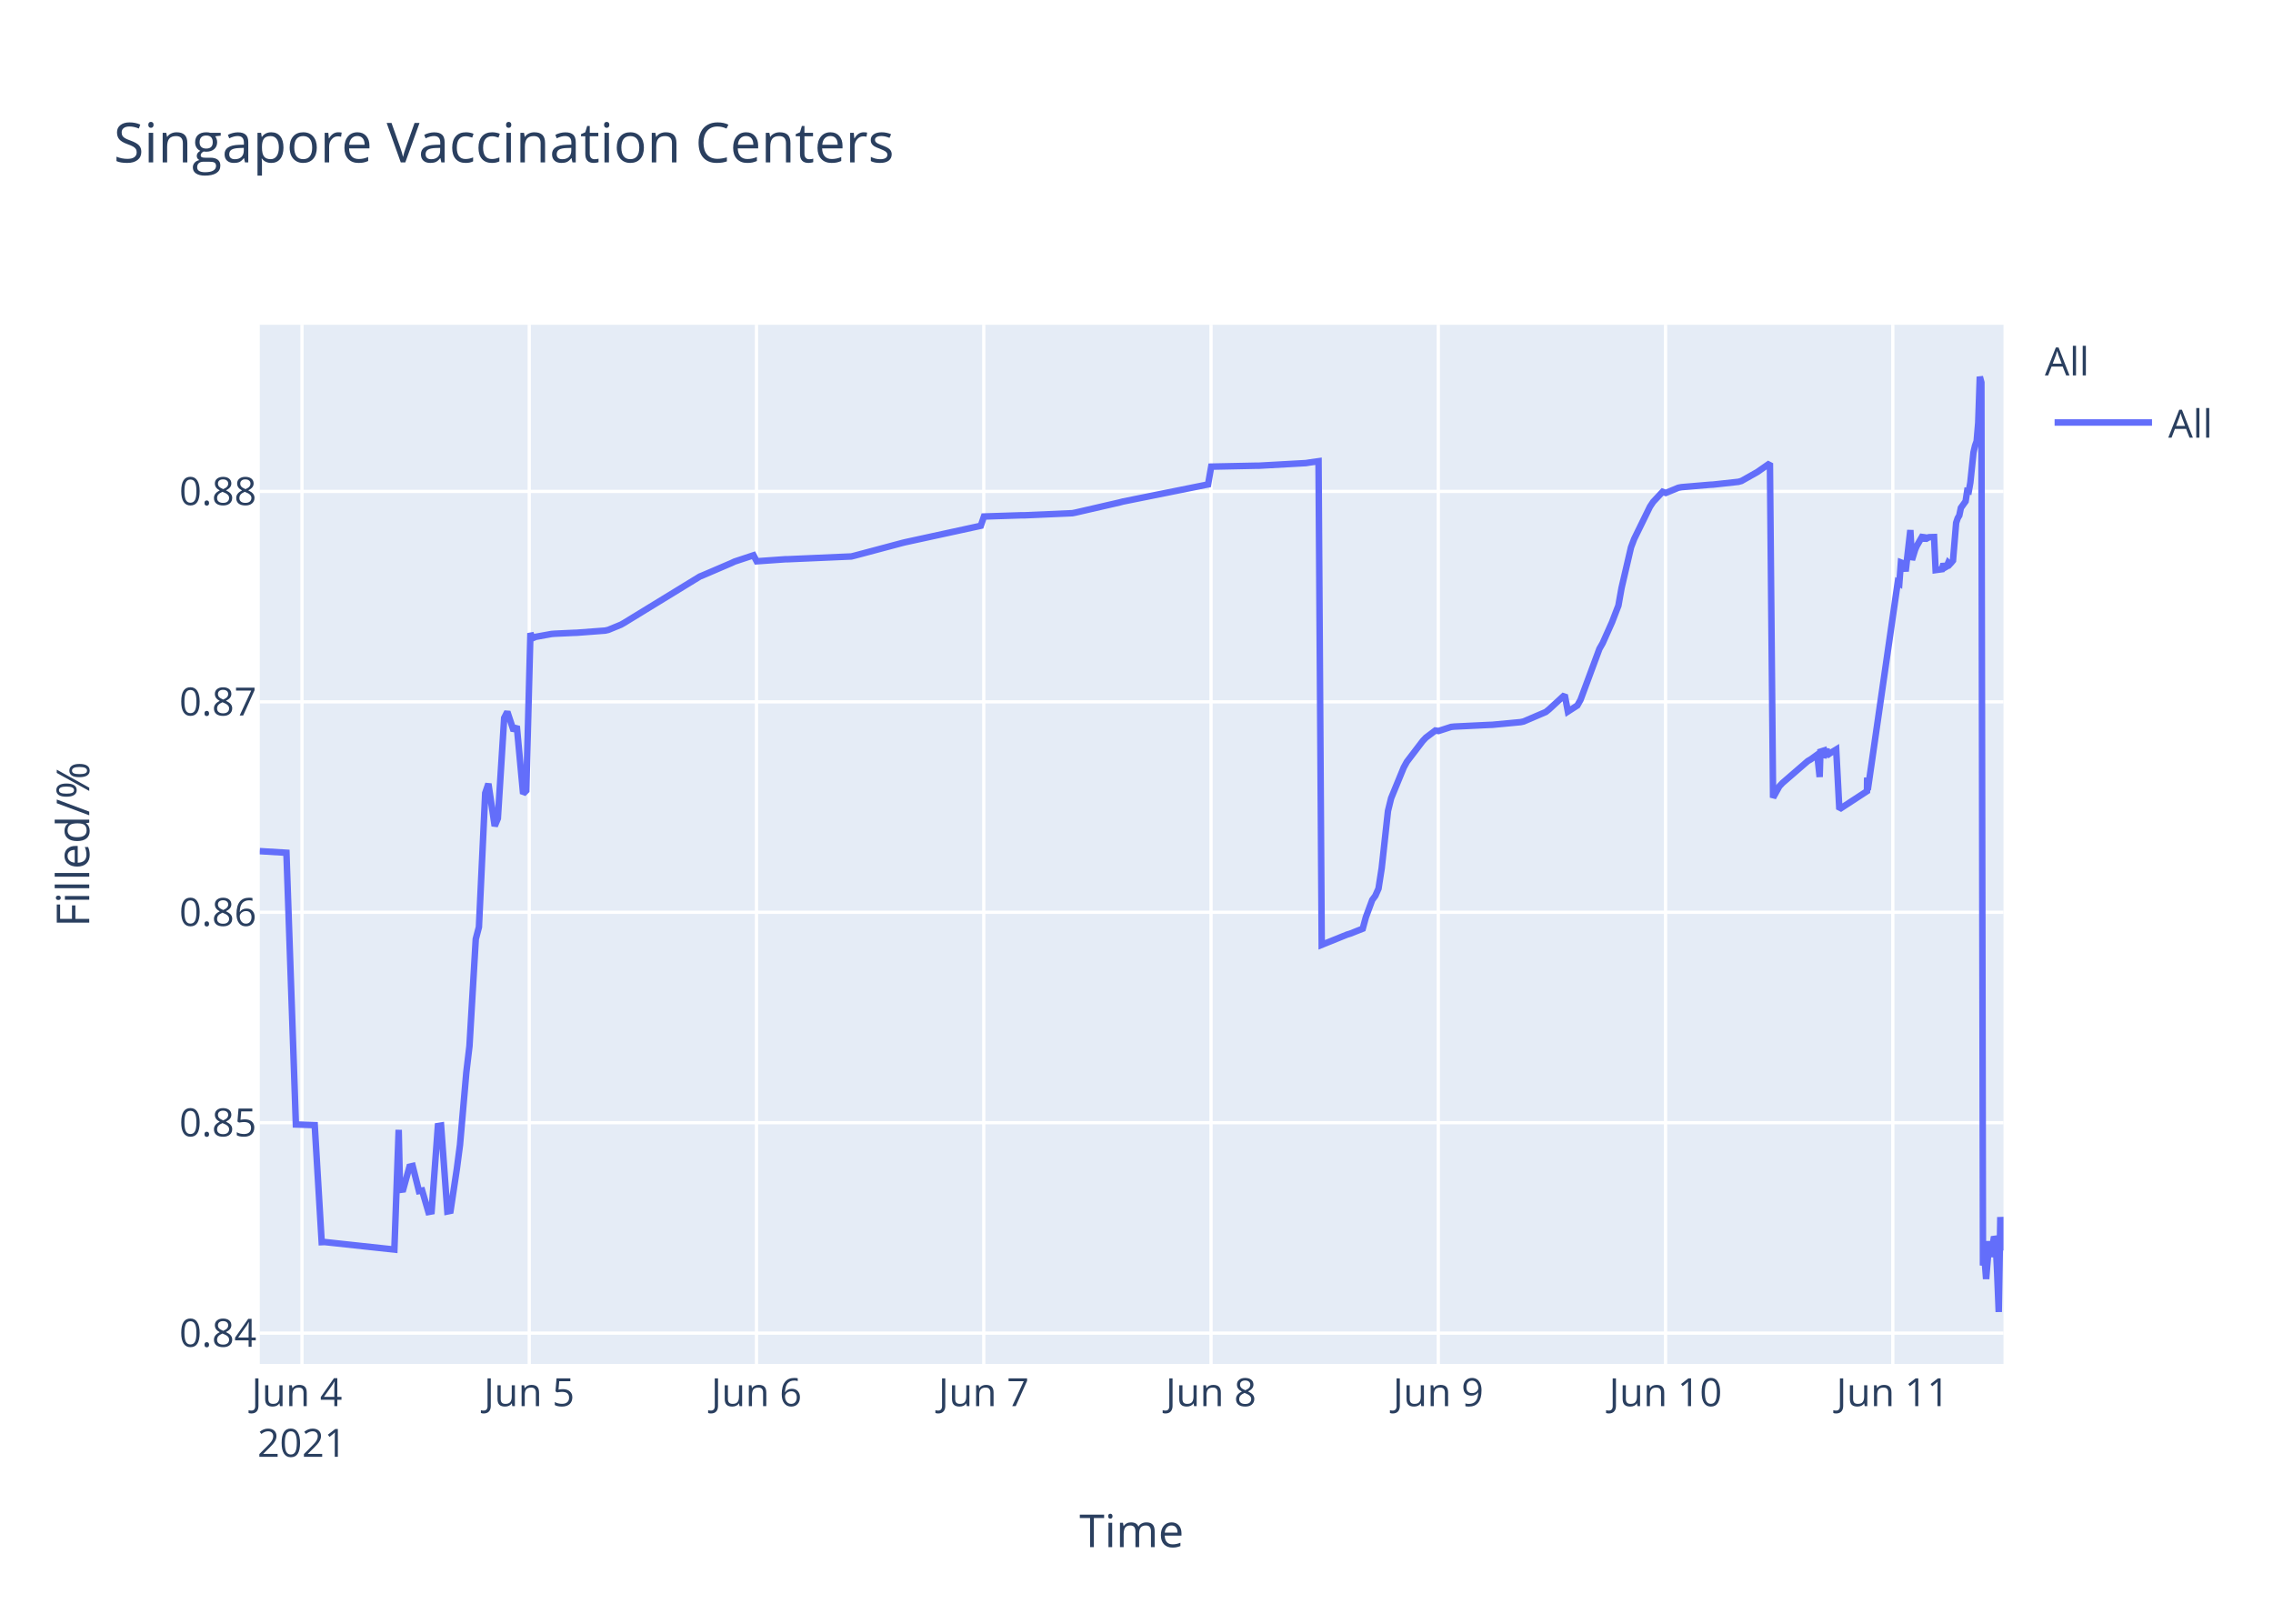
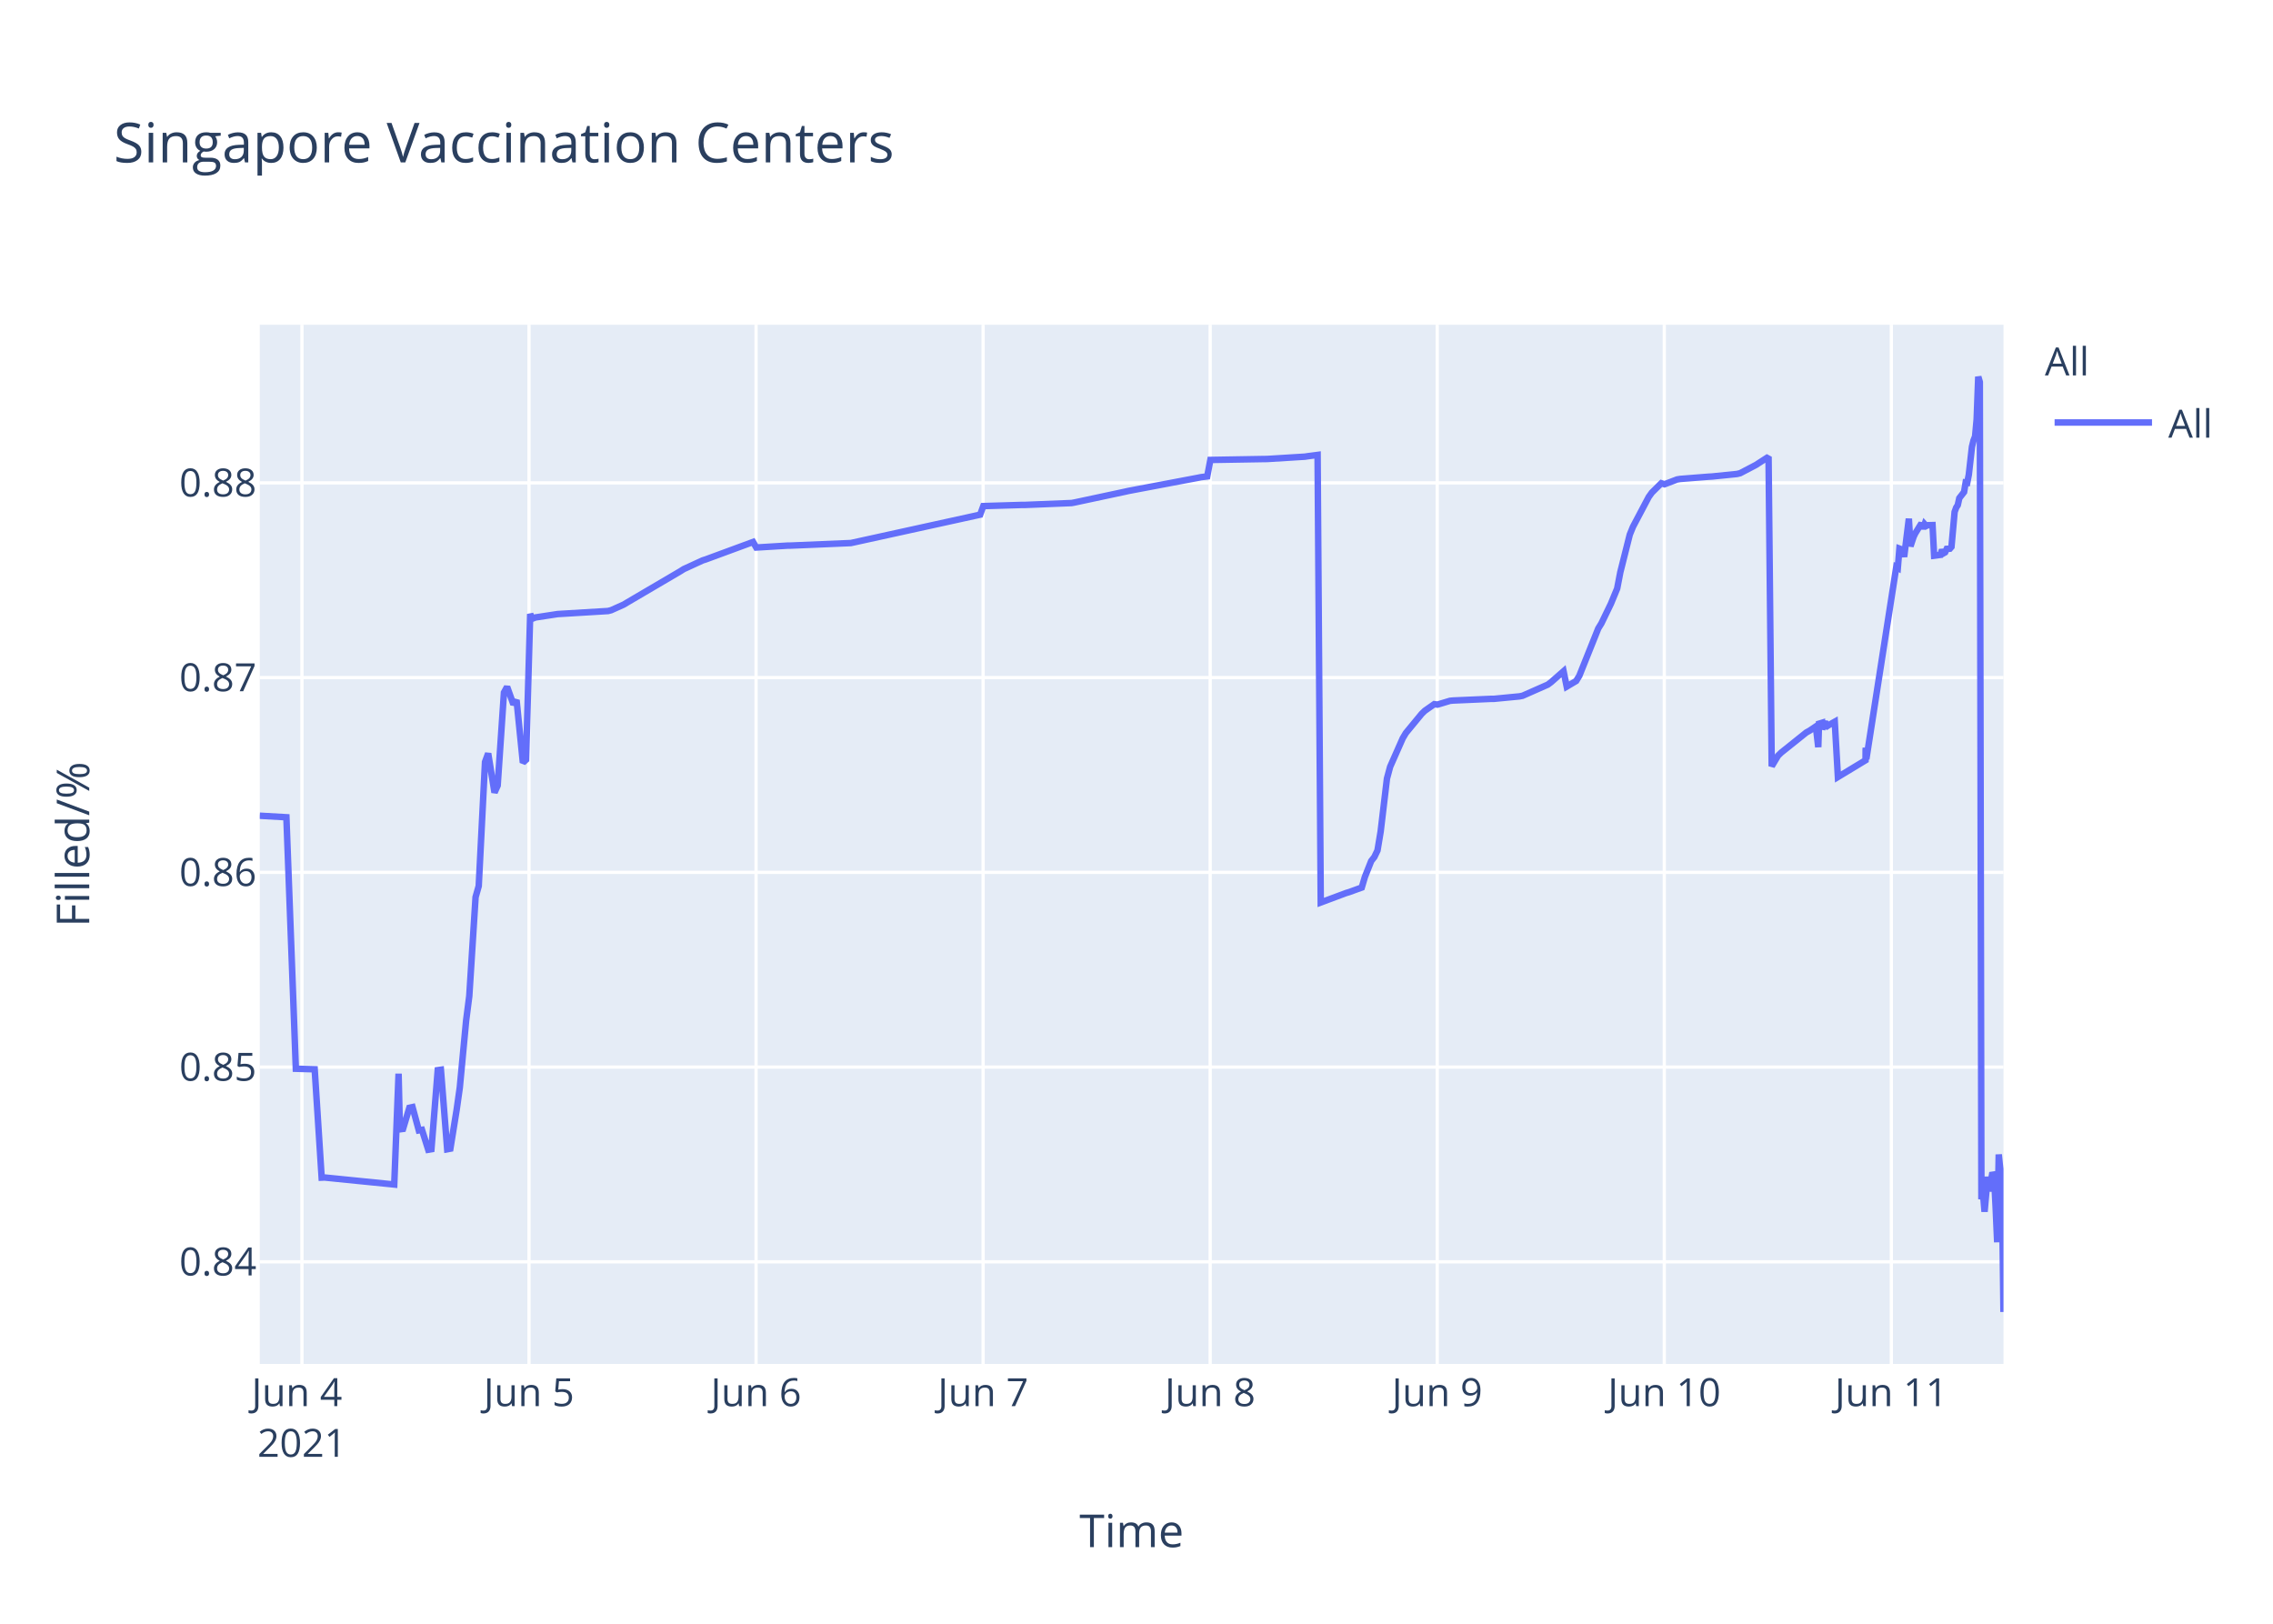
<svg xmlns="http://www.w3.org/2000/svg" class="main-svg" width="700" height="500" style="" viewBox="0 0 700 500">
  <rect x="0" y="0" width="700" height="500" style="fill: rgb(255, 255, 255); fill-opacity: 1;" />
-   <defs id="defs-f356fe">
+   <defs id="defs-ce0e51">
    <g class="clips">
-       <clipPath id="clipf356fexyplot" class="plotclip">
+       <clipPath id="clipce0e51xyplot" class="plotclip">
        <rect width="537" height="320" />
      </clipPath>
-       <clipPath class="axesclip" id="clipf356fex">
+       <clipPath class="axesclip" id="clipce0e51x">
        <rect x="80" y="0" width="537" height="500" />
      </clipPath>
-       <clipPath class="axesclip" id="clipf356fey">
+       <clipPath class="axesclip" id="clipce0e51y">
        <rect x="0" y="100" width="700" height="320" />
      </clipPath>
-       <clipPath class="axesclip" id="clipf356fexy">
+       <clipPath class="axesclip" id="clipce0e51xy">
        <rect x="80" y="100" width="537" height="320" />
      </clipPath>
    </g>
    <g class="gradients" />
  </defs>
  <g class="bglayer">
    <rect class="bg" x="80" y="100" width="537" height="320" style="fill: rgb(229, 236, 246); fill-opacity: 1; stroke-width: 0;" />
  </g>
  <g class="layer-below">
    <g class="imagelayer" />
    <g class="shapelayer" />
  </g>
  <g class="cartesianlayer">
    <g class="subplot xy">
      <g class="layer-subplot">
        <g class="shapelayer" />
        <g class="imagelayer" />
      </g>
      <g class="gridlayer">
        <g class="x">
-           <path class="xgrid crisp" transform="translate(93,0)" d="M0,100v320" style="stroke: rgb(255, 255, 255); stroke-opacity: 1; stroke-width: 1px;" />
-           <path class="xgrid crisp" transform="translate(162.99,0)" d="M0,100v320" style="stroke: rgb(255, 255, 255); stroke-opacity: 1; stroke-width: 1px;" />
-           <path class="xgrid crisp" transform="translate(232.97,0)" d="M0,100v320" style="stroke: rgb(255, 255, 255); stroke-opacity: 1; stroke-width: 1px;" />
-           <path class="xgrid crisp" transform="translate(302.96,0)" d="M0,100v320" style="stroke: rgb(255, 255, 255); stroke-opacity: 1; stroke-width: 1px;" />
-           <path class="xgrid crisp" transform="translate(372.95,0)" d="M0,100v320" style="stroke: rgb(255, 255, 255); stroke-opacity: 1; stroke-width: 1px;" />
-           <path class="xgrid crisp" transform="translate(442.94,0)" d="M0,100v320" style="stroke: rgb(255, 255, 255); stroke-opacity: 1; stroke-width: 1px;" />
-           <path class="xgrid crisp" transform="translate(512.93,0)" d="M0,100v320" style="stroke: rgb(255, 255, 255); stroke-opacity: 1; stroke-width: 1px;" />
-           <path class="xgrid crisp" transform="translate(582.91,0)" d="M0,100v320" style="stroke: rgb(255, 255, 255); stroke-opacity: 1; stroke-width: 1px;" />
+           <path class="xgrid crisp" transform="translate(92.99,0)" d="M0,100v320" style="stroke: rgb(255, 255, 255); stroke-opacity: 1; stroke-width: 1px;" />
+           <path class="xgrid crisp" transform="translate(162.91,0)" d="M0,100v320" style="stroke: rgb(255, 255, 255); stroke-opacity: 1; stroke-width: 1px;" />
+           <path class="xgrid crisp" transform="translate(232.84,0)" d="M0,100v320" style="stroke: rgb(255, 255, 255); stroke-opacity: 1; stroke-width: 1px;" />
+           <path class="xgrid crisp" transform="translate(302.76,0)" d="M0,100v320" style="stroke: rgb(255, 255, 255); stroke-opacity: 1; stroke-width: 1px;" />
+           <path class="xgrid crisp" transform="translate(372.69,0)" d="M0,100v320" style="stroke: rgb(255, 255, 255); stroke-opacity: 1; stroke-width: 1px;" />
+           <path class="xgrid crisp" transform="translate(442.61,0)" d="M0,100v320" style="stroke: rgb(255, 255, 255); stroke-opacity: 1; stroke-width: 1px;" />
+           <path class="xgrid crisp" transform="translate(512.54,0)" d="M0,100v320" style="stroke: rgb(255, 255, 255); stroke-opacity: 1; stroke-width: 1px;" />
+           <path class="xgrid crisp" transform="translate(582.46,0)" d="M0,100v320" style="stroke: rgb(255, 255, 255); stroke-opacity: 1; stroke-width: 1px;" />
        </g>
        <g class="y">
-           <path class="ygrid crisp" transform="translate(0,410.51)" d="M80,0h537" style="stroke: rgb(255, 255, 255); stroke-opacity: 1; stroke-width: 1px;" />
-           <path class="ygrid crisp" transform="translate(0,345.71)" d="M80,0h537" style="stroke: rgb(255, 255, 255); stroke-opacity: 1; stroke-width: 1px;" />
-           <path class="ygrid crisp" transform="translate(0,280.92)" d="M80,0h537" style="stroke: rgb(255, 255, 255); stroke-opacity: 1; stroke-width: 1px;" />
-           <path class="ygrid crisp" transform="translate(0,216.12)" d="M80,0h537" style="stroke: rgb(255, 255, 255); stroke-opacity: 1; stroke-width: 1px;" />
-           <path class="ygrid crisp" transform="translate(0,151.32)" d="M80,0h537" style="stroke: rgb(255, 255, 255); stroke-opacity: 1; stroke-width: 1px;" />
+           <path class="ygrid crisp" transform="translate(0,388.55)" d="M80,0h537" style="stroke: rgb(255, 255, 255); stroke-opacity: 1; stroke-width: 1px;" />
+           <path class="ygrid crisp" transform="translate(0,328.59)" d="M80,0h537" style="stroke: rgb(255, 255, 255); stroke-opacity: 1; stroke-width: 1px;" />
+           <path class="ygrid crisp" transform="translate(0,268.62)" d="M80,0h537" style="stroke: rgb(255, 255, 255); stroke-opacity: 1; stroke-width: 1px;" />
+           <path class="ygrid crisp" transform="translate(0,208.65)" d="M80,0h537" style="stroke: rgb(255, 255, 255); stroke-opacity: 1; stroke-width: 1px;" />
+           <path class="ygrid crisp" transform="translate(0,148.69)" d="M80,0h537" style="stroke: rgb(255, 255, 255); stroke-opacity: 1; stroke-width: 1px;" />
        </g>
      </g>
      <g class="zerolinelayer" />
      <path class="xlines-below" />
      <path class="ylines-below" />
      <g class="overlines-below" />
      <g class="xaxislayer-below" />
      <g class="yaxislayer-below" />
      <g class="overaxes-below" />
-       <g class="plot" transform="translate(80,100)" clip-path="url('#clipf356fexyplot')">
+       <g class="plot" transform="translate(80,100)" clip-path="url('#clipce0e51xyplot')">
        <g class="scatterlayer mlayer">
-           <g class="trace scatter trace88dc31" style="stroke-miterlimit: 2; opacity: 1;">
+           <g class="trace scatter trace301c1e" style="stroke-miterlimit: 2; opacity: 1;">
            <g class="fills" />
            <g class="errorbars" />
            <g class="lines">
-               <path class="js-line" d="M0,162.09L8.21,162.59L11.12,246.26L16.92,246.46L19.07,282.5L19.98,282.46L41.45,284.78L42.78,247.91L43.19,266.41L44.16,266.28L46.11,259.26L47.08,259.03L49.02,266.77L50,266.59L51.94,273.22L52.91,273.04L54.86,246.74L55.83,246.58L57.77,273.06L58.74,272.86L60.69,259.93L61.66,252.53L63.61,230.24L64.58,222.09L66.52,189.17L67.49,185.47L69.43,144.2L70.41,141.34L72.35,154.36L73.32,152.04L75.27,121.08L76.24,119.18L78.18,125.03L79.15,123.61L81.1,144.42L82.07,143.45L83.35,94.97L84.02,96.52L84.99,96.1L89.85,95.22L90.82,95.14L96.65,94.87L97.63,94.84L106.37,94.18L107.34,93.96L111.23,92.36L112.2,91.81L135.54,77.52L136.51,77.13L145.25,73.38L146.23,72.92L152.06,70.99L153.03,72.84L161.78,72.22L162.75,72.2L182.19,71.35L183.16,71.11L197.75,67.22L198.72,66.98L222.05,61.9L223.02,59.05L234.69,58.67L235.66,58.67L250.24,58.03L251.21,57.84L264.82,54.71L265.79,54.45L292.04,49.17L293.01,43.69L306.62,43.41L307.59,43.41L322.18,42.6L323.15,42.44L326.06,42.03L327.04,190.94L334.84,187.79L335.82,187.49L339.67,185.97L340.64,182.42L342.59,177.14L343.56,175.82L344.53,173.62L345.51,167.34L347.45,149.72L348.42,145.78L352.31,136.31L353.28,134.55L358.14,128.18L359.11,127.15L362.03,124.95L363,125.1L366.89,123.84L367.86,123.74L378.55,123.22L379.53,123.19L388.27,122.37L389.24,122.16L396.05,119.24L397.02,118.46L401.88,113.99L402.85,119.11L405.77,117.23L406.74,115.5L412.57,99.78L413.55,98.07L416.46,91.56L417.43,89.02L418.41,86.48L419.38,81.04L422.29,68.54L423.27,65.95L428.13,56.02L429.1,54.56L432.02,51.44L432.99,51.79L436.88,50.19L437.85,50.01L446.6,49.27L447.57,49.22L455.35,48.37L456.32,48.1L461.18,45.36L462.15,44.68L465.07,42.65L466.04,145.62L467.98,142.12L468.95,141.09L476.73,134.36L477.7,133.79L479.65,132.38L480.39,139.26L480.62,131.46L481.55,131.16L481.59,133.35L482.52,130.49L482.57,132.68L483.54,131.98L485.48,130.8L486.45,149.19L494.96,143.63L495,140.1L495.05,139.48L495.2,143.25L504.44,79.33L504.92,79.63L505.41,73.19L506.38,73.57L506.87,75.94L508.32,63.23L508.81,72.42L509.78,69.28L510.27,68.15L512.21,64.76L512.7,66.6L513.19,65.07L513.67,65.66L514.16,65.41L515.62,65.37L516.1,75.55L518.05,75.28L518.53,73.59L519.01,74.74L519.5,74.45L519.99,73.28L520.47,73.75L520.96,73.22L521.45,72.62L522.42,60.99L522.9,59.56L523.39,58.73L523.88,56.39L525.33,54.37L525.82,51.2L526.31,51.29L526.79,48.61L527.76,39.32L528.25,37.22L528.74,35.86L529.22,30.18L529.71,16L530.19,17.77L530.68,289.68L531.17,287.56L531.65,293.85L532.62,282.21L533.11,287.05L534.09,280.79L534.57,281.85L535.06,292.04L535.54,304L536.03,274.78L537,285.07" style="vector-effect: non-scaling-stroke; fill: none; stroke: rgb(99, 110, 250); stroke-opacity: 1; stroke-width: 2px; opacity: 1;" />
+               <path class="js-line" d="M0,151.19L8.2,151.66L11.11,229.1L16.91,229.27L19.06,262.63L19.96,262.59L41.41,264.75L42.75,230.62L43.15,247.75L44.12,247.62L46.07,241.12L47.04,240.91L48.98,248.08L49.95,247.91L51.89,254.04L52.86,253.87L54.81,229.53L55.78,229.39L57.72,253.89L58.69,253.71L60.63,241.74L61.6,234.89L63.55,214.27L64.52,206.72L66.46,176.26L67.43,172.83L69.37,134.64L70.34,132L72.29,144.05L73.26,141.9L75.2,113.25L76.17,111.49L78.11,116.91L79.08,115.59L81.03,134.84L82,133.95L83.28,89.08L83.94,90.52L84.91,90.13L90.74,89.24L91.71,89.09L107.25,88.15L108.22,87.9L112.1,86.16L113.07,85.57L129.58,75.87L130.55,75.25L136.38,72.57L137.35,72.26L151.92,66.89L152.9,68.6L162.61,68.01L163.58,68L182.03,67.22L183,67.01L221.85,58.48L222.82,55.84L234.47,55.49L235.44,55.49L250.01,54.9L250.98,54.72L266.52,51.4L267.49,51.18L288.86,47.14L289.83,46.94L291.78,46.7L292.75,41.63L309.26,41.35L310.23,41.34L321.88,40.62L322.85,40.47L325.77,40.09L326.74,177.9L334.54,174.99L335.51,174.7L339.37,173.3L340.34,170.02L342.28,165.13L343.25,163.9L344.22,161.87L345.19,156.05L347.13,139.75L348.11,136.11L351.99,127.34L352.96,125.71L357.82,119.81L358.79,118.87L361.7,116.83L362.67,116.97L366.56,115.8L367.53,115.71L379.18,115.2L380.15,115.19L387.92,114.44L388.89,114.25L396.66,110.82L397.63,110.1L401.52,106.69L402.49,111.42L405.4,109.69L406.38,108.08L412.2,93.54L413.17,91.96L416.09,85.93L417.06,83.58L418.03,81.23L419,76.19L421.91,64.63L422.89,62.22L427.74,53.04L428.71,51.69L431.63,48.8L432.6,49.12L436.48,47.64L437.45,47.48L446.19,46.79L447.17,46.74L454.94,45.95L455.91,45.71L460.76,43.17L461.73,42.54L464.65,40.66L465.62,135.95L467.56,132.71L468.53,131.76L476.3,125.54L477.27,125.01L479.22,123.7L479.96,130.07L480.19,122.85L481.11,122.57L481.16,124.6L482.08,121.95L482.13,123.98L483.1,123.33L485.04,122.24L486.01,139.26L494.52,134.11L494.55,130.85L494.6,130.28L494.76,133.76L503.98,74.61L504.46,74.88L504.95,68.92L505.92,69.28L506.41,71.47L507.86,59.71L508.35,68.22L509.32,65.31L509.81,64.27L511.75,61.13L512.24,62.83L512.72,61.41L513.21,61.96L513.69,61.73L515.15,61.69L515.64,71.11L517.58,70.86L518.06,69.29L518.55,70.36L519.03,70.09L519.52,69.01L520.49,68.96L520.98,68.4L521.95,57.64L522.43,56.31L522.92,55.54L523.4,53.38L524.86,51.51L525.35,48.58L525.83,48.66L526.32,46.17L527.29,37.58L527.77,35.63L528.26,34.38L528.74,29.12L529.23,16L529.71,17.64L530.2,269.28L530.69,267.32L531.17,273.13L532.14,262.37L532.63,266.85L533.6,261.05L534.09,262.03L534.57,271.47L535.06,282.53L535.54,255.49L536.51,265.01L537,304" style="vector-effect: non-scaling-stroke; fill: none; stroke: rgb(99, 110, 250); stroke-opacity: 1; stroke-width: 2px; opacity: 1;" />
            </g>
            <g class="points" />
            <g class="text" />
          </g>
        </g>
      </g>
      <g class="overplot" />
      <path class="xlines-above crisp" d="M0,0" style="fill: none;" />
      <path class="ylines-above crisp" d="M0,0" style="fill: none;" />
      <g class="overlines-above" />
      <g class="xaxislayer-above">
        <g class="xtick">
-           <text text-anchor="middle" x="0" y="433" transform="translate(93,0)" style="font-family: 'Open Sans', verdana, arial, sans-serif; font-size: 12px; fill: rgb(42, 63, 95); fill-opacity: 1; white-space: pre;">
+           <text text-anchor="middle" x="0" y="433" transform="translate(92.99,0)" style="font-family: 'Open Sans', verdana, arial, sans-serif; font-size: 12px; fill: rgb(42, 63, 95); fill-opacity: 1; white-space: pre;">
            <tspan class="line" dy="0em" x="0" y="433">Jun 4</tspan>
            <tspan class="line" dy="1.3em" x="0" y="433">2021</tspan>
          </text>
        </g>
        <g class="xtick">
-           <text text-anchor="middle" x="0" y="433" transform="translate(162.99,0)" style="font-family: 'Open Sans', verdana, arial, sans-serif; font-size: 12px; fill: rgb(42, 63, 95); fill-opacity: 1; white-space: pre;">Jun 5</text>
+           <text text-anchor="middle" x="0" y="433" transform="translate(162.91,0)" style="font-family: 'Open Sans', verdana, arial, sans-serif; font-size: 12px; fill: rgb(42, 63, 95); fill-opacity: 1; white-space: pre;">Jun 5</text>
        </g>
        <g class="xtick">
-           <text text-anchor="middle" x="0" y="433" transform="translate(232.97,0)" style="font-family: 'Open Sans', verdana, arial, sans-serif; font-size: 12px; fill: rgb(42, 63, 95); fill-opacity: 1; white-space: pre;">Jun 6</text>
+           <text text-anchor="middle" x="0" y="433" transform="translate(232.84,0)" style="font-family: 'Open Sans', verdana, arial, sans-serif; font-size: 12px; fill: rgb(42, 63, 95); fill-opacity: 1; white-space: pre;">Jun 6</text>
        </g>
        <g class="xtick">
-           <text text-anchor="middle" x="0" y="433" transform="translate(302.96,0)" style="font-family: 'Open Sans', verdana, arial, sans-serif; font-size: 12px; fill: rgb(42, 63, 95); fill-opacity: 1; white-space: pre;">Jun 7</text>
+           <text text-anchor="middle" x="0" y="433" transform="translate(302.76,0)" style="font-family: 'Open Sans', verdana, arial, sans-serif; font-size: 12px; fill: rgb(42, 63, 95); fill-opacity: 1; white-space: pre;">Jun 7</text>
        </g>
        <g class="xtick">
-           <text text-anchor="middle" x="0" y="433" transform="translate(372.95,0)" style="font-family: 'Open Sans', verdana, arial, sans-serif; font-size: 12px; fill: rgb(42, 63, 95); fill-opacity: 1; white-space: pre;">Jun 8</text>
+           <text text-anchor="middle" x="0" y="433" transform="translate(372.69,0)" style="font-family: 'Open Sans', verdana, arial, sans-serif; font-size: 12px; fill: rgb(42, 63, 95); fill-opacity: 1; white-space: pre;">Jun 8</text>
        </g>
        <g class="xtick">
-           <text text-anchor="middle" x="0" y="433" transform="translate(442.94,0)" style="font-family: 'Open Sans', verdana, arial, sans-serif; font-size: 12px; fill: rgb(42, 63, 95); fill-opacity: 1; white-space: pre;">Jun 9</text>
+           <text text-anchor="middle" x="0" y="433" transform="translate(442.61,0)" style="font-family: 'Open Sans', verdana, arial, sans-serif; font-size: 12px; fill: rgb(42, 63, 95); fill-opacity: 1; white-space: pre;">Jun 9</text>
        </g>
        <g class="xtick">
-           <text text-anchor="middle" x="0" y="433" transform="translate(512.93,0)" style="font-family: 'Open Sans', verdana, arial, sans-serif; font-size: 12px; fill: rgb(42, 63, 95); fill-opacity: 1; white-space: pre;">Jun 10</text>
+           <text text-anchor="middle" x="0" y="433" transform="translate(512.54,0)" style="font-family: 'Open Sans', verdana, arial, sans-serif; font-size: 12px; fill: rgb(42, 63, 95); fill-opacity: 1; white-space: pre;">Jun 10</text>
        </g>
        <g class="xtick">
-           <text text-anchor="middle" x="0" y="433" transform="translate(582.91,0)" style="font-family: 'Open Sans', verdana, arial, sans-serif; font-size: 12px; fill: rgb(42, 63, 95); fill-opacity: 1; white-space: pre;">Jun 11</text>
+           <text text-anchor="middle" x="0" y="433" transform="translate(582.46,0)" style="font-family: 'Open Sans', verdana, arial, sans-serif; font-size: 12px; fill: rgb(42, 63, 95); fill-opacity: 1; white-space: pre;">Jun 11</text>
        </g>
      </g>
      <g class="yaxislayer-above">
        <g class="ytick">
-           <text text-anchor="end" x="79" y="4.2" transform="translate(0,410.51)" style="font-family: 'Open Sans', verdana, arial, sans-serif; font-size: 12px; fill: rgb(42, 63, 95); fill-opacity: 1; white-space: pre;">0.84</text>
+           <text text-anchor="end" x="79" y="4.2" transform="translate(0,388.55)" style="font-family: 'Open Sans', verdana, arial, sans-serif; font-size: 12px; fill: rgb(42, 63, 95); fill-opacity: 1; white-space: pre;">0.84</text>
        </g>
        <g class="ytick">
-           <text text-anchor="end" x="79" y="4.2" transform="translate(0,345.71)" style="font-family: 'Open Sans', verdana, arial, sans-serif; font-size: 12px; fill: rgb(42, 63, 95); fill-opacity: 1; white-space: pre;">0.85</text>
+           <text text-anchor="end" x="79" y="4.2" transform="translate(0,328.59)" style="font-family: 'Open Sans', verdana, arial, sans-serif; font-size: 12px; fill: rgb(42, 63, 95); fill-opacity: 1; white-space: pre;">0.85</text>
        </g>
        <g class="ytick">
-           <text text-anchor="end" x="79" y="4.2" transform="translate(0,280.92)" style="font-family: 'Open Sans', verdana, arial, sans-serif; font-size: 12px; fill: rgb(42, 63, 95); fill-opacity: 1; white-space: pre;">0.86</text>
+           <text text-anchor="end" x="79" y="4.2" transform="translate(0,268.62)" style="font-family: 'Open Sans', verdana, arial, sans-serif; font-size: 12px; fill: rgb(42, 63, 95); fill-opacity: 1; white-space: pre;">0.86</text>
        </g>
        <g class="ytick">
-           <text text-anchor="end" x="79" y="4.2" transform="translate(0,216.12)" style="font-family: 'Open Sans', verdana, arial, sans-serif; font-size: 12px; fill: rgb(42, 63, 95); fill-opacity: 1; white-space: pre;">0.87</text>
+           <text text-anchor="end" x="79" y="4.2" transform="translate(0,208.65)" style="font-family: 'Open Sans', verdana, arial, sans-serif; font-size: 12px; fill: rgb(42, 63, 95); fill-opacity: 1; white-space: pre;">0.87</text>
        </g>
        <g class="ytick">
-           <text text-anchor="end" x="79" y="4.2" transform="translate(0,151.32)" style="font-family: 'Open Sans', verdana, arial, sans-serif; font-size: 12px; fill: rgb(42, 63, 95); fill-opacity: 1; white-space: pre;">0.88</text>
+           <text text-anchor="end" x="79" y="4.2" transform="translate(0,148.69)" style="font-family: 'Open Sans', verdana, arial, sans-serif; font-size: 12px; fill: rgb(42, 63, 95); fill-opacity: 1; white-space: pre;">0.88</text>
        </g>
      </g>
      <g class="overaxes-above" />
    </g>
  </g>
  <g class="polarlayer" />
  <g class="ternarylayer" />
  <g class="geolayer" />
  <g class="funnelarealayer" />
  <g class="pielayer" />
  <g class="treemaplayer" />
  <g class="sunburstlayer" />
  <g class="glimages" />
-   <defs id="topdefs-f356fe">
+   <defs id="topdefs-ce0e51">
    <g class="clips" />
-     <clipPath id="legendf356fe">
+     <clipPath id="legendce0e51">
      <rect width="60" height="45" x="0" y="0" />
    </clipPath>
  </defs>
  <g class="layer-above">
    <g class="imagelayer" />
    <g class="shapelayer" />
  </g>
  <g class="infolayer">
    <g class="legend" pointer-events="all" transform="translate(627.74,100)">
      <rect class="bg" shape-rendering="crispEdges" width="60" height="45" x="0" y="0" style="stroke: rgb(68, 68, 68); stroke-opacity: 1; fill: rgb(255, 255, 255); fill-opacity: 1; stroke-width: 0px;" />
-       <g class="scrollbox" transform="" clip-path="url('#legendf356fe')">
+       <g class="scrollbox" transform="" clip-path="url('#legendce0e51')">
        <text class="legendtitletext" text-anchor="start" x="2" y="15.6" style="font-family: 'Open Sans', verdana, arial, sans-serif; font-size: 12px; fill: rgb(42, 63, 95); fill-opacity: 1; white-space: pre;">All</text>
        <g class="groups" transform="">
          <g class="traces" transform="translate(0,30.1)" style="opacity: 1;">
            <text class="legendtext" text-anchor="start" x="40" y="4.68" style="font-family: 'Open Sans', verdana, arial, sans-serif; font-size: 12px; fill: rgb(42, 63, 95); fill-opacity: 1; white-space: pre;">All</text>
            <g class="layers" style="opacity: 1;">
              <g class="legendfill" />
              <g class="legendlines">
                <path class="js-line" d="M5,0h30" style="fill: none; stroke: rgb(99, 110, 250); stroke-opacity: 1; stroke-width: 2px;" />
              </g>
              <g class="legendsymbols">
                <g class="legendpoints" />
              </g>
            </g>
            <rect class="legendtoggle" x="0" y="-9.5" width="54.891" height="19" style="fill: rgb(0, 0, 0); fill-opacity: 0;" />
          </g>
        </g>
      </g>
      <rect class="scrollbar" rx="20" ry="3" width="0" height="0" x="0" y="0" style="fill: rgb(128, 139, 164); fill-opacity: 1;" />
    </g>
    <g class="g-gtitle">
      <text class="gtitle" x="35" y="50" text-anchor="start" dy="0em" style="font-family: 'Open Sans', verdana, arial, sans-serif; font-size: 17px; fill: rgb(42, 63, 95); opacity: 1; font-weight: normal; white-space: pre;">Singapore Vaccination Centers</text>
    </g>
    <g class="g-xtitle">
      <text class="xtitle" x="348.5" y="476.409" text-anchor="middle" style="font-family: 'Open Sans', verdana, arial, sans-serif; font-size: 14px; fill: rgb(42, 63, 95); opacity: 1; font-weight: normal; white-space: pre;">Time</text>
    </g>
    <g class="g-ytitle">
      <text class="ytitle" transform="rotate(-90,27.48125,260)" x="27.481" y="260" text-anchor="middle" style="font-family: 'Open Sans', verdana, arial, sans-serif; font-size: 14px; fill: rgb(42, 63, 95); opacity: 1; font-weight: normal; white-space: pre;">Filled/%</text>
    </g>
  </g>
</svg>
